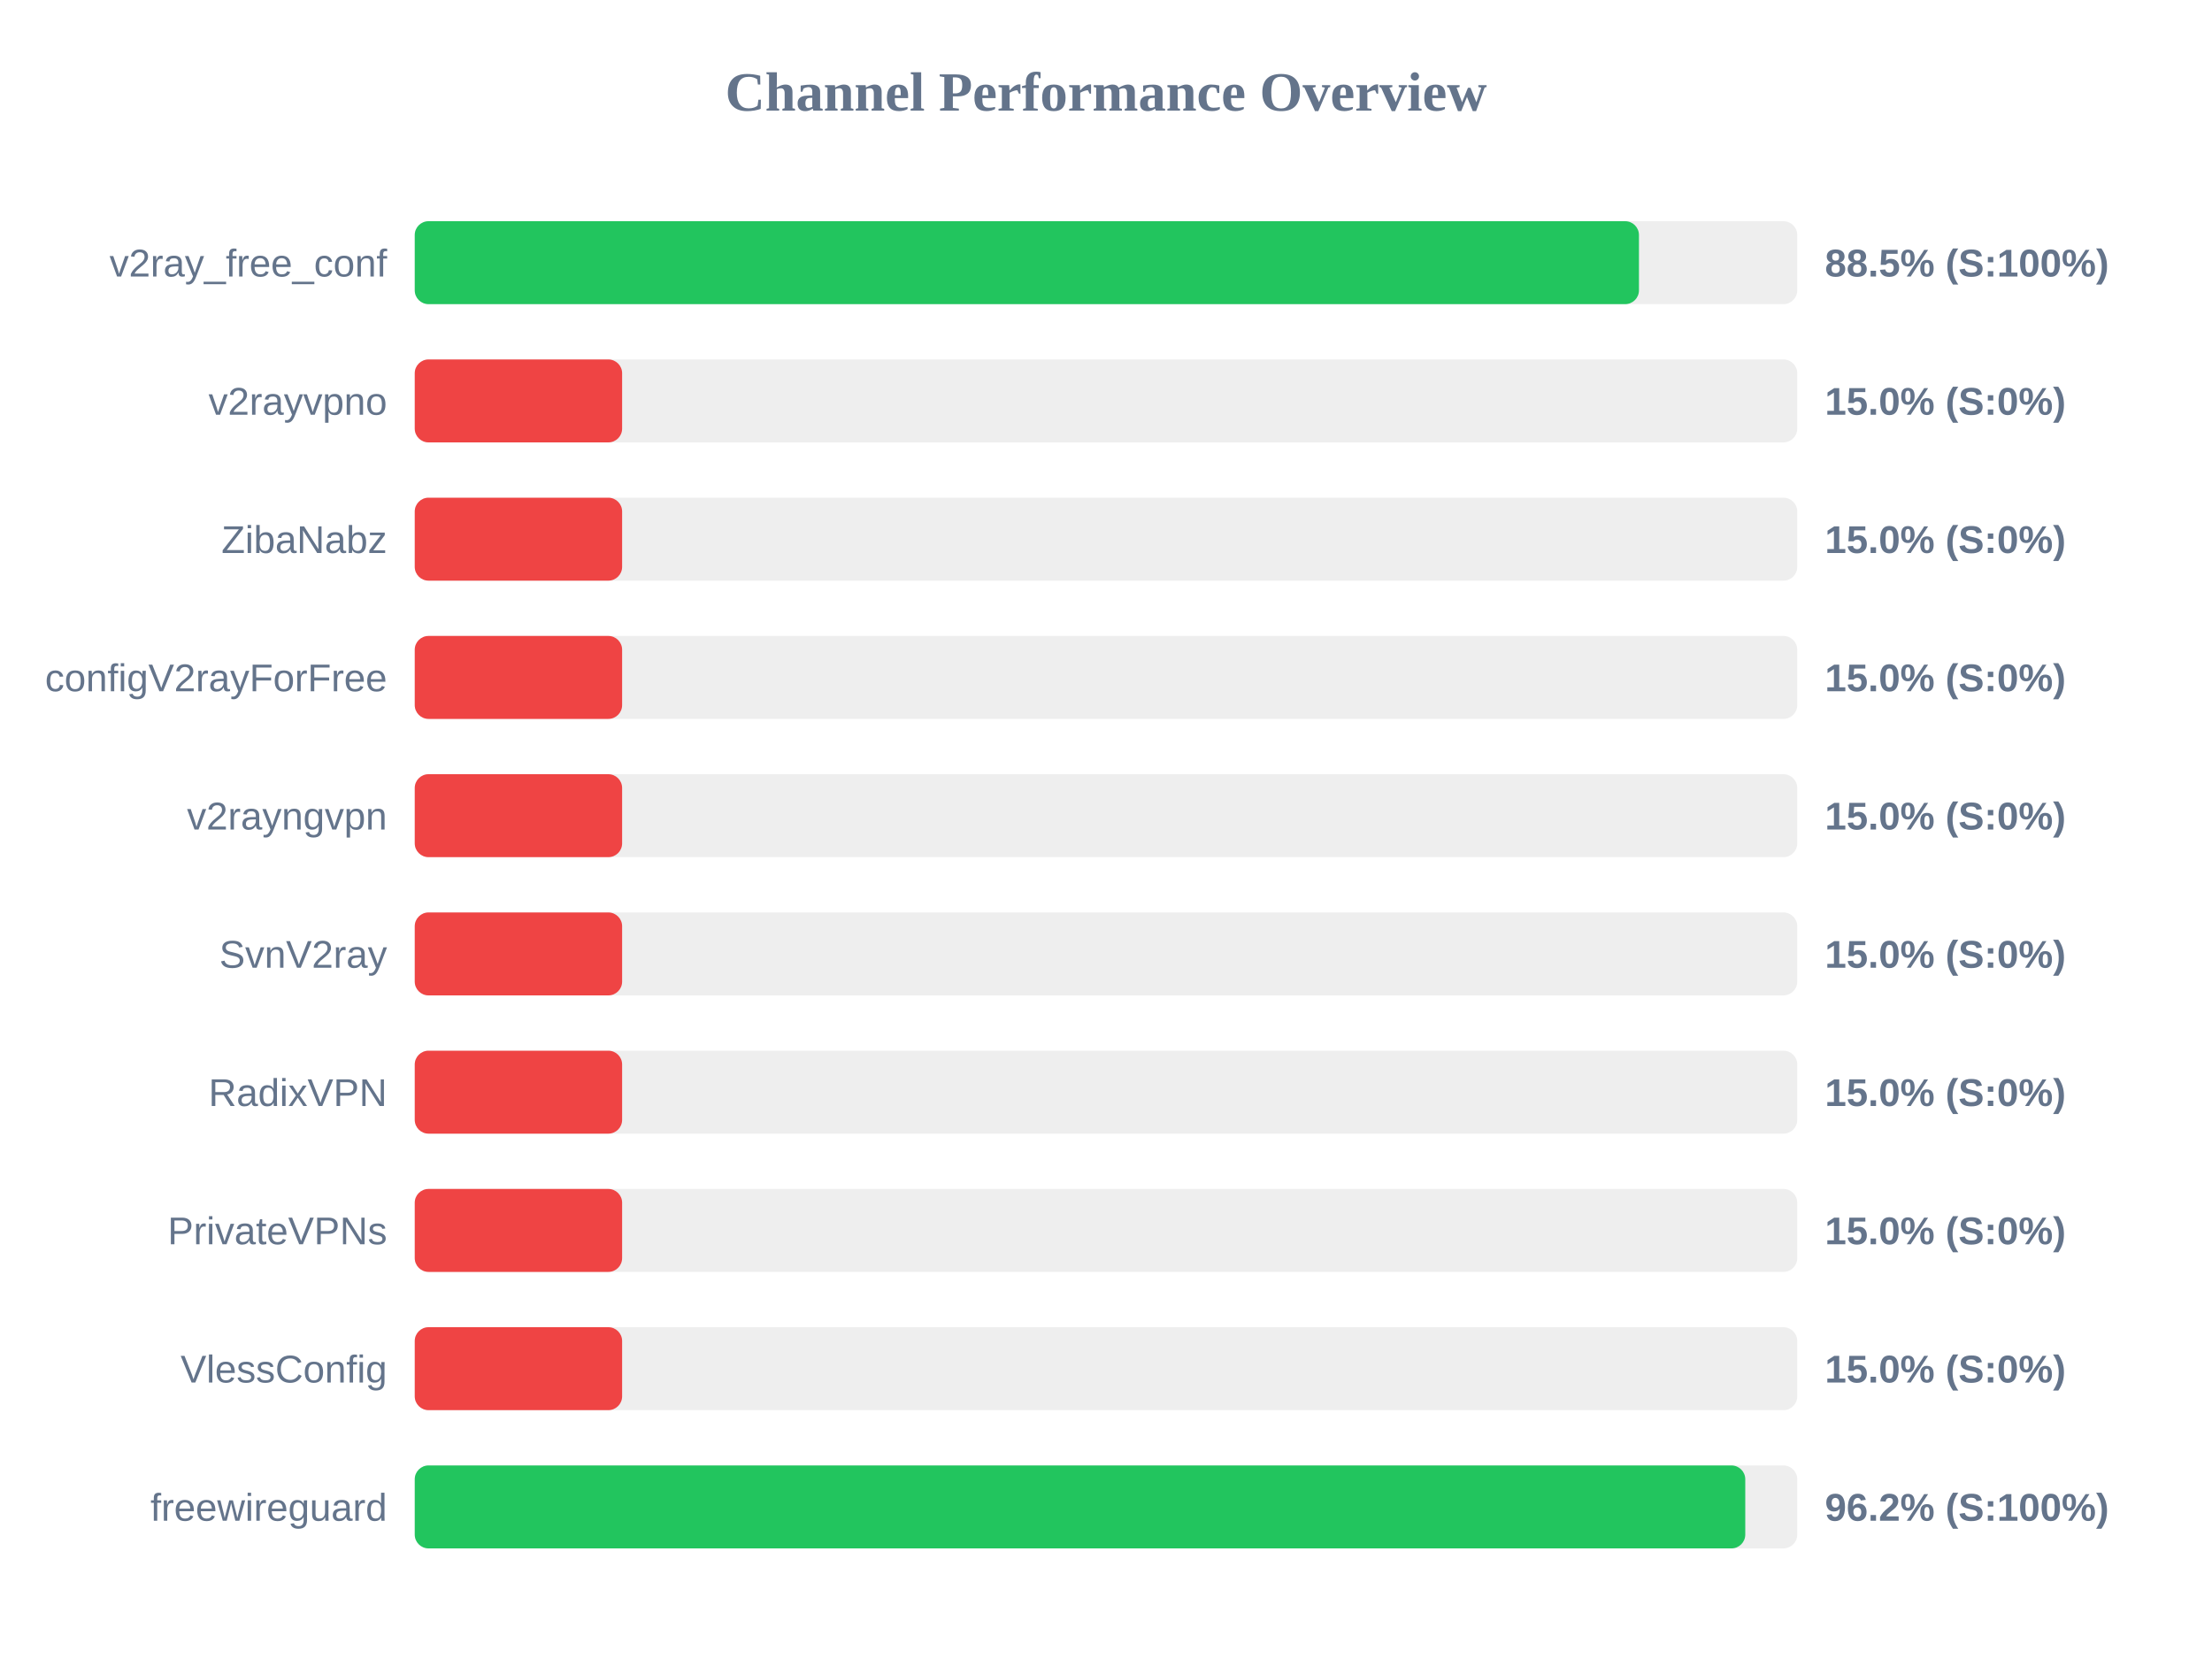
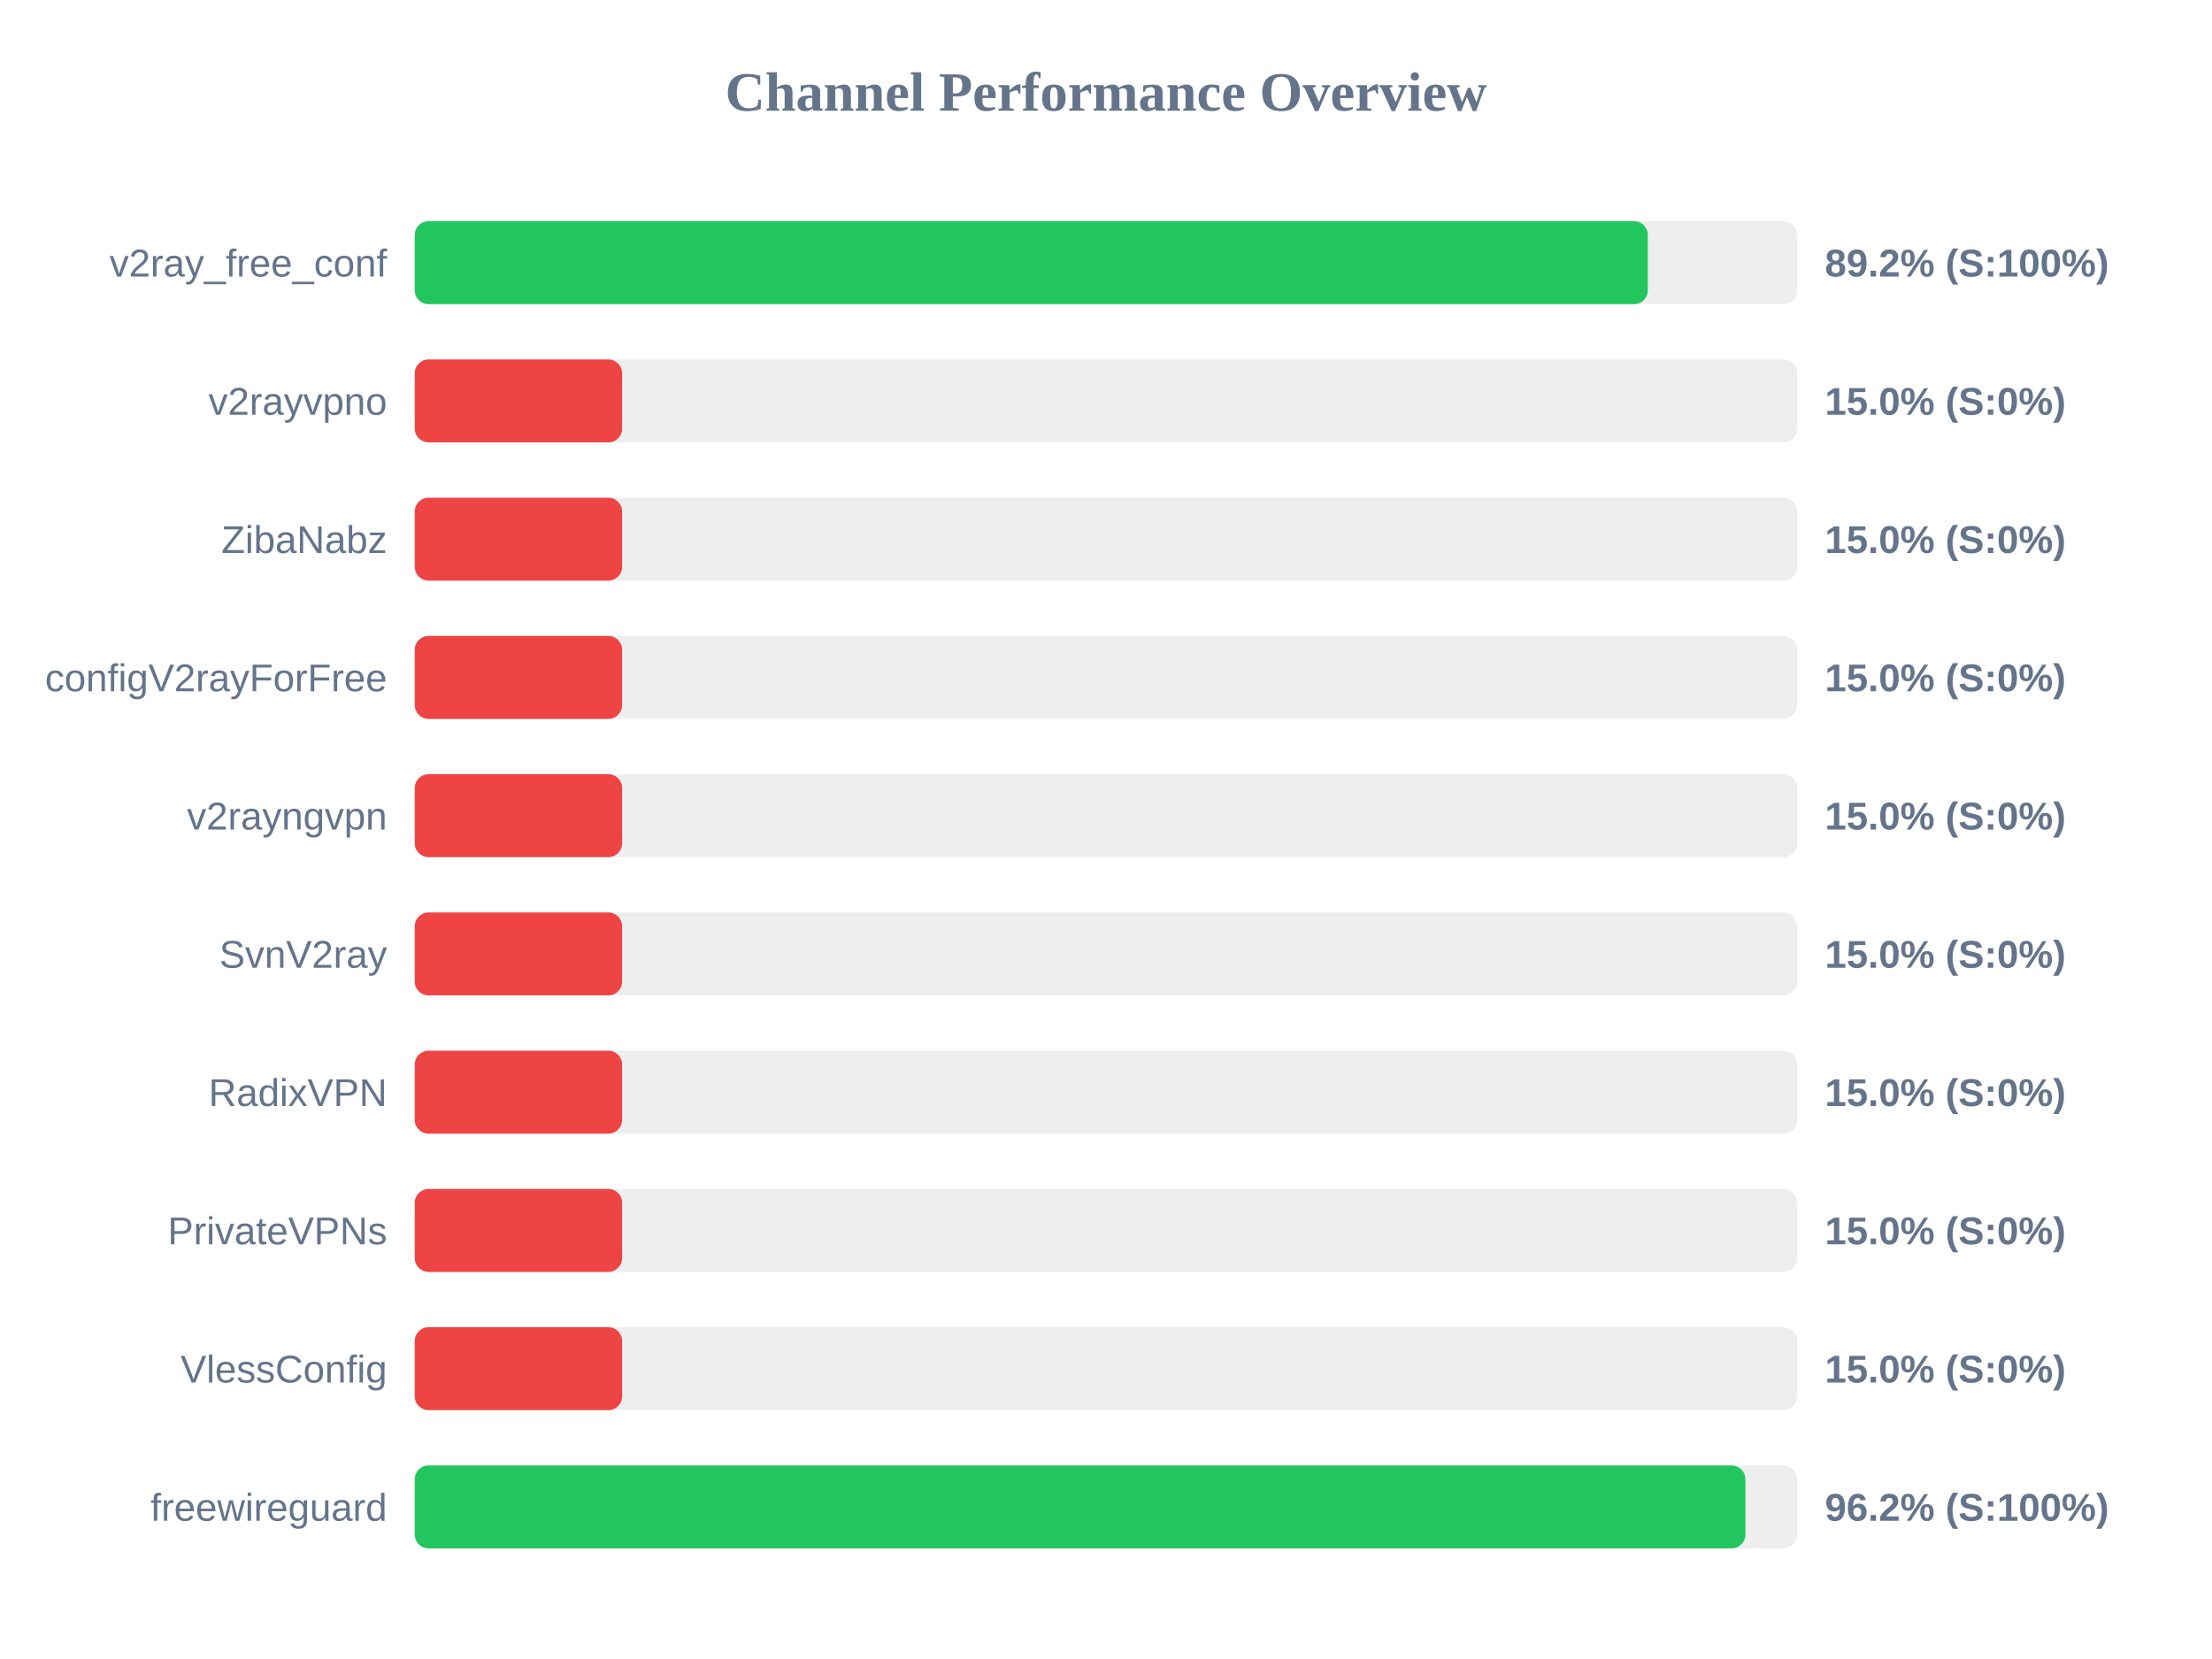
<svg xmlns="http://www.w3.org/2000/svg" width="800" height="600" version="1.1">
  <style>
        .row { font: 14px Arial; fill: #64748b; }
        .score { font: bold 14px Arial; fill: #64748b; }
    </style>
  <text x="400" y="40" text-anchor="middle" font-size="20px" font-weight="bold" fill="#64748b">Channel Performance Overview</text>
  <rect x="150" y="80" width="500" height="30" fill="#eee" rx="5" />
-   <rect x="150" y="80" width="442.75" height="30" fill="#22c55e" rx="5" />
+   <rect x="150" y="80" width="445.95" height="30" fill="#22c55e" rx="5" />
  <text x="140" y="100" text-anchor="end" class="row">v2ray_free_conf</text>
-   <text x="660" y="100" text-anchor="start" class="score">88.5% (S:100%)</text>
+   <text x="660" y="100" text-anchor="start" class="score">89.2% (S:100%)</text>
  <rect x="150" y="130" width="500" height="30" fill="#eee" rx="5" />
  <rect x="150" y="130" width="75.0" height="30" fill="#ef4444" rx="5" />
  <text x="140" y="150" text-anchor="end" class="row">v2rayvpno</text>
  <text x="660" y="150" text-anchor="start" class="score">15.0% (S:0%)</text>
  <rect x="150" y="180" width="500" height="30" fill="#eee" rx="5" />
  <rect x="150" y="180" width="75.0" height="30" fill="#ef4444" rx="5" />
  <text x="140" y="200" text-anchor="end" class="row">ZibaNabz</text>
  <text x="660" y="200" text-anchor="start" class="score">15.0% (S:0%)</text>
  <rect x="150" y="230" width="500" height="30" fill="#eee" rx="5" />
  <rect x="150" y="230" width="75.0" height="30" fill="#ef4444" rx="5" />
  <text x="140" y="250" text-anchor="end" class="row">configV2rayForFree</text>
  <text x="660" y="250" text-anchor="start" class="score">15.0% (S:0%)</text>
  <rect x="150" y="280" width="500" height="30" fill="#eee" rx="5" />
  <rect x="150" y="280" width="75.0" height="30" fill="#ef4444" rx="5" />
  <text x="140" y="300" text-anchor="end" class="row">v2rayngvpn</text>
  <text x="660" y="300" text-anchor="start" class="score">15.0% (S:0%)</text>
  <rect x="150" y="330" width="500" height="30" fill="#eee" rx="5" />
  <rect x="150" y="330" width="75.0" height="30" fill="#ef4444" rx="5" />
  <text x="140" y="350" text-anchor="end" class="row">SvnV2ray</text>
  <text x="660" y="350" text-anchor="start" class="score">15.0% (S:0%)</text>
  <rect x="150" y="380" width="500" height="30" fill="#eee" rx="5" />
  <rect x="150" y="380" width="75.0" height="30" fill="#ef4444" rx="5" />
  <text x="140" y="400" text-anchor="end" class="row">RadixVPN</text>
  <text x="660" y="400" text-anchor="start" class="score">15.0% (S:0%)</text>
  <rect x="150" y="430" width="500" height="30" fill="#eee" rx="5" />
  <rect x="150" y="430" width="75.0" height="30" fill="#ef4444" rx="5" />
  <text x="140" y="450" text-anchor="end" class="row">PrivateVPNs</text>
  <text x="660" y="450" text-anchor="start" class="score">15.0% (S:0%)</text>
  <rect x="150" y="480" width="500" height="30" fill="#eee" rx="5" />
  <rect x="150" y="480" width="75.0" height="30" fill="#ef4444" rx="5" />
  <text x="140" y="500" text-anchor="end" class="row">VlessConfig</text>
  <text x="660" y="500" text-anchor="start" class="score">15.0% (S:0%)</text>
  <rect x="150" y="530" width="500" height="30" fill="#eee" rx="5" />
-   <rect x="150" y="530" width="481.2" height="30" fill="#22c55e" rx="5" />
+   <rect x="150" y="530" width="481.25" height="30" fill="#22c55e" rx="5" />
  <text x="140" y="550" text-anchor="end" class="row">freewireguard</text>
  <text x="660" y="550" text-anchor="start" class="score">96.2% (S:100%)</text>
</svg>
